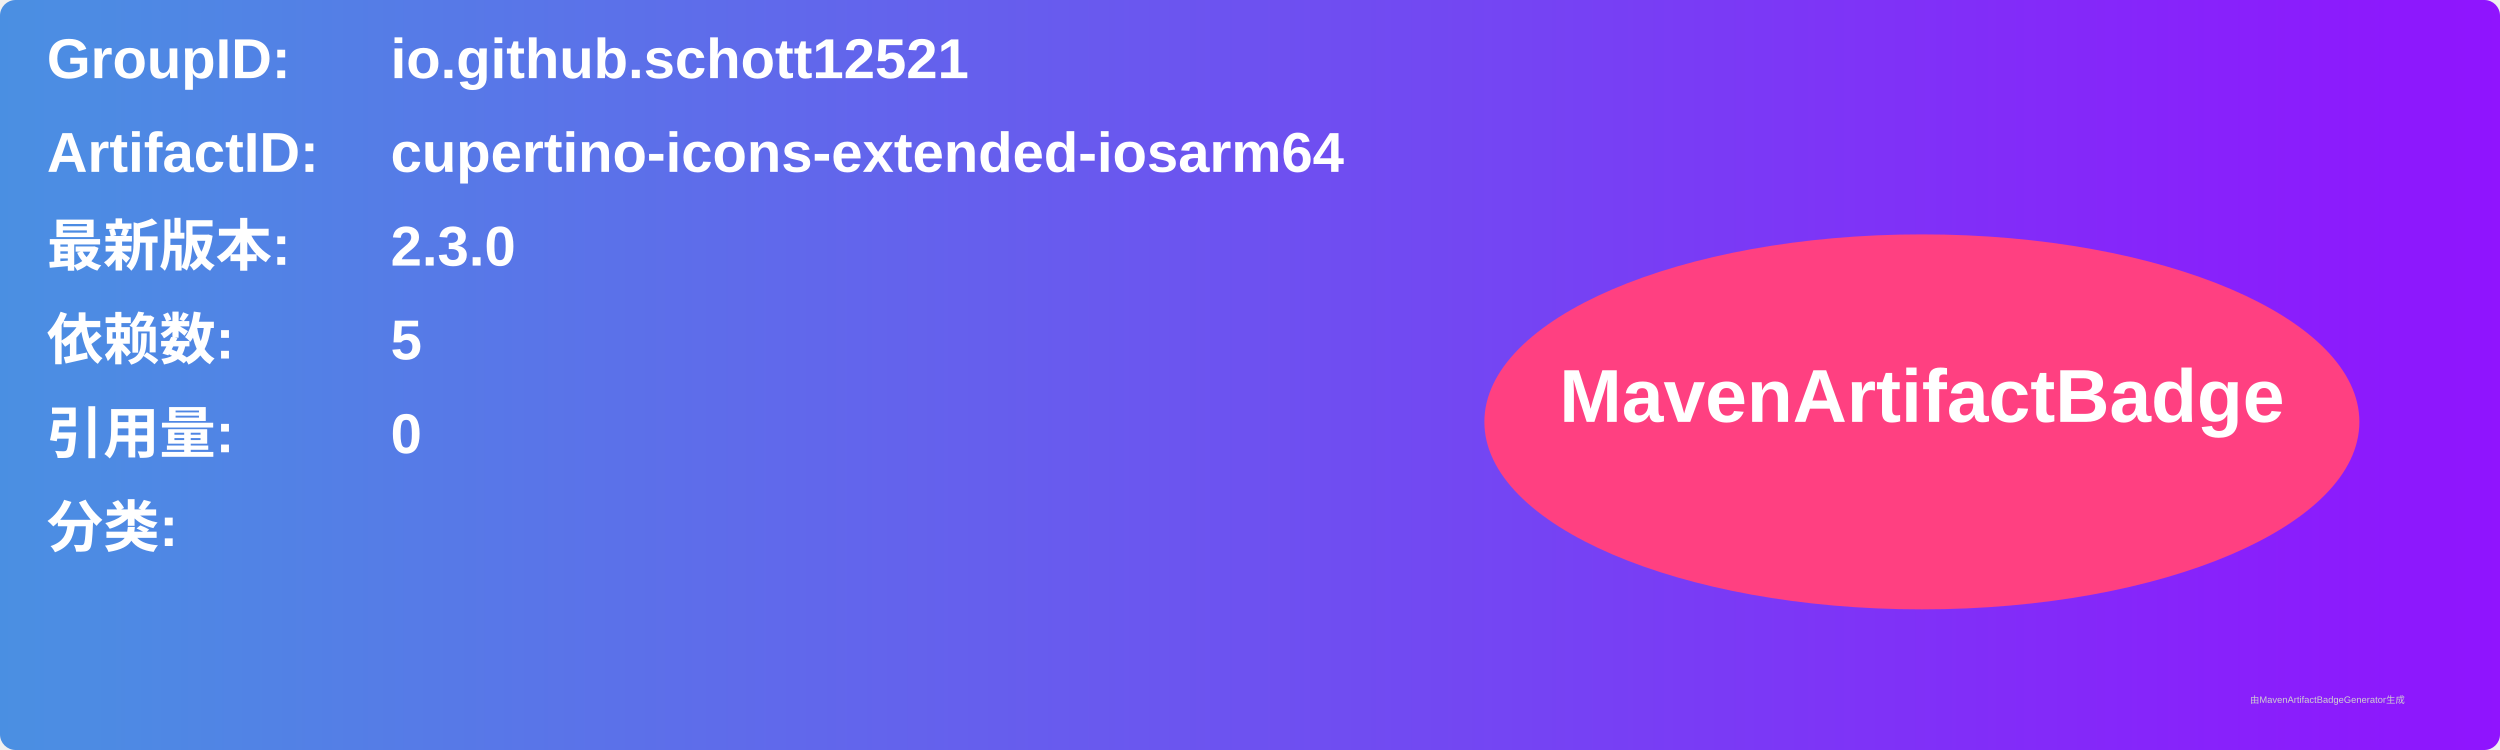
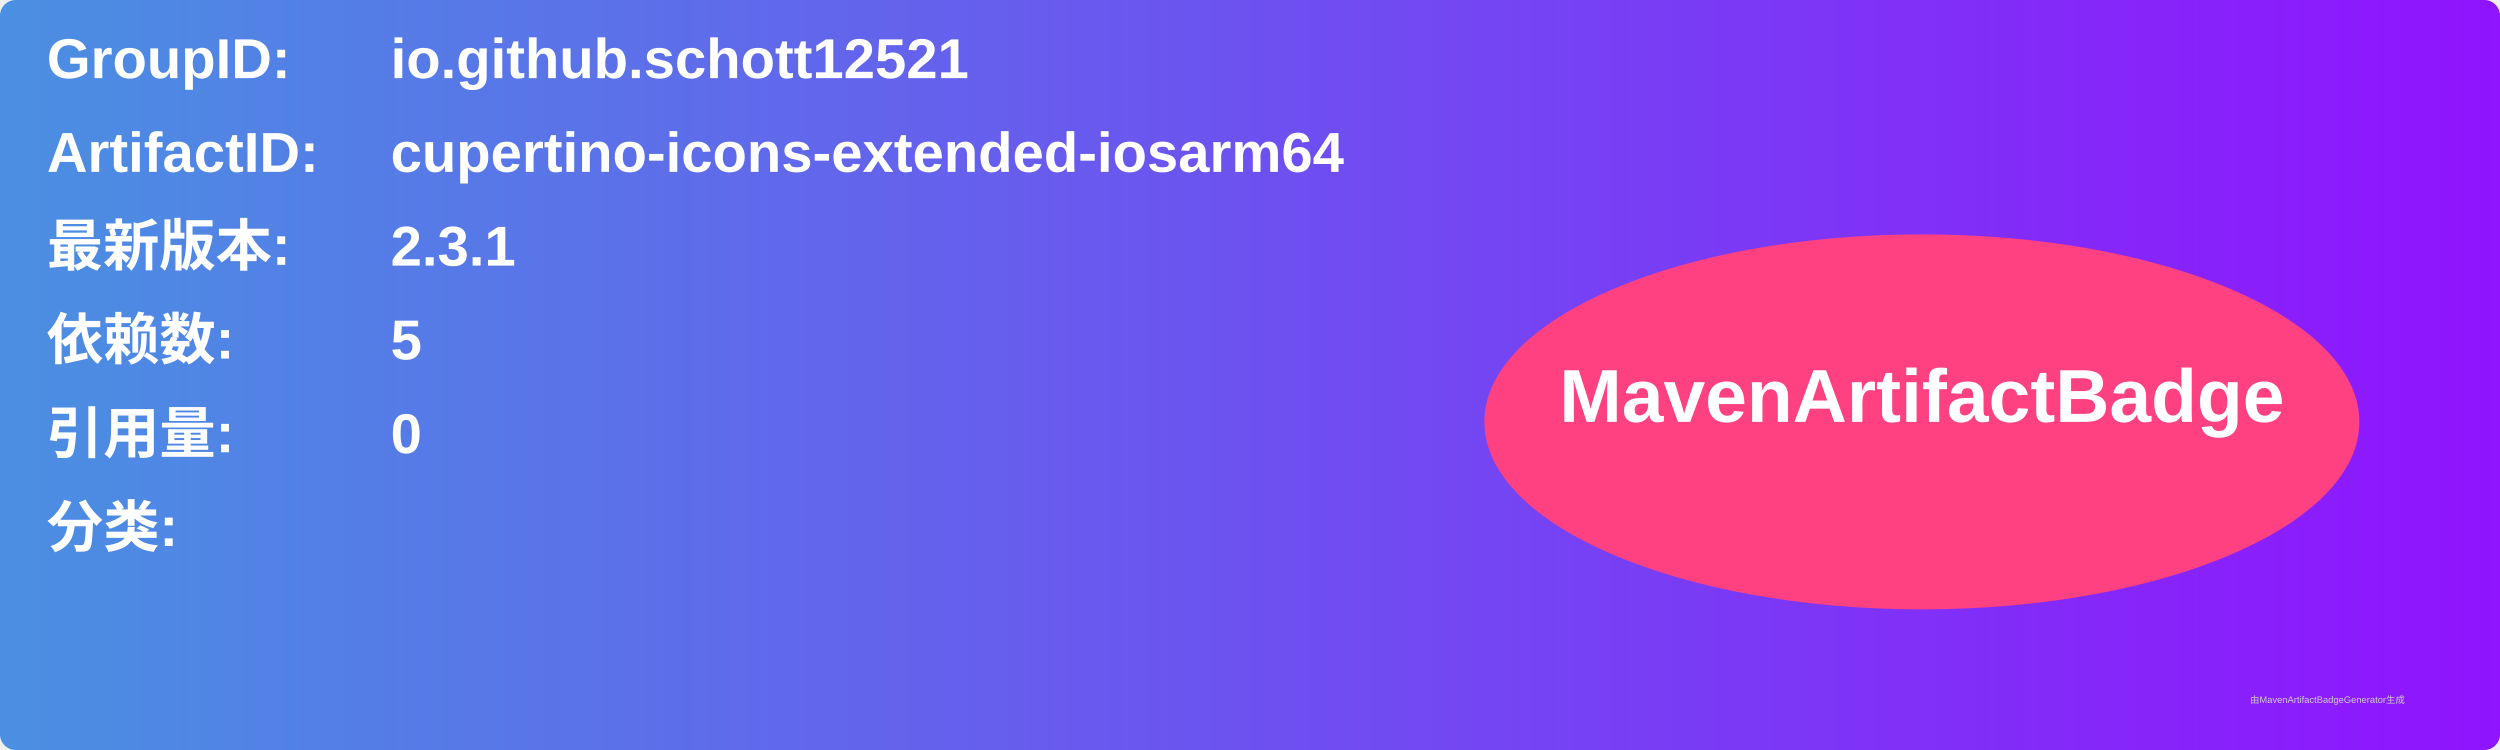
<svg xmlns="http://www.w3.org/2000/svg" width="800" height="240" viewBox="0 0 800 240">
  <linearGradient id="grad" x1="0%" y1="0%" x2="100%" y2="0%">
    <stop offset="0%" stop-color="#4a90e2" />
    <stop offset="100%" stop-color="#9013fe" />
  </linearGradient>
  <rect width="100%" height="100%" rx="5" ry="5" fill="url(#grad)" />
  <g transform="translate(15, 15)">
    <text x="0" y="10" font-family="Arial" font-size="18" fill="white" font-weight="bold" width="260">GroupID:</text>
    <text x="110" y="10" font-family="Arial" font-size="18" fill="white" font-weight="bold" width="460">io.github.schott12521</text>
    <text x="0" y="40" font-family="Arial" font-size="18" fill="white" font-weight="bold" width="260">ArtifactID:</text>
    <text x="110" y="40" font-family="Arial" font-size="18" fill="white" font-weight="bold" width="460">cupertino-icons-extended-iosarm64</text>
    <text x="0" y="70" font-family="Arial" font-size="18" fill="white" font-weight="bold">最新版本:</text>
    <text x="110" y="70" font-family="Arial" font-size="18" fill="white" font-weight="bold">
-       <tspan font-weight="bold">2.3.0</tspan>
+       <tspan font-weight="bold">2.3.1</tspan>
    </text>
    <text x="0" y="100" font-family="Arial" font-size="18" fill="white" font-weight="bold">依赖数: </text>
    <text x="110" y="100" font-family="Arial" font-size="18" fill="white">
      <tspan font-weight="bold">5</tspan>
    </text>
    <text x="0" y="130" font-family="Arial" font-size="18" fill="white" font-weight="bold">引用量: </text>
    <text x="110" y="130" font-family="Arial" font-size="18" fill="white">
      <tspan font-weight="bold">0</tspan>
    </text>
    <text x="0" y="160" font-family="Arial" font-size="18" fill="white" font-weight="bold">分类:</text>
    <text x="10" y="190" font-family="Arial" font-size="10" fill="white">
      <tspan font-weight="bold" />
    </text>
    <ellipse cx="600" cy="120" rx="140" ry="60" fill="#ff4081" />
    <text x="600" y="120" text-anchor="middle" font-family="Arial" font-size="24" fill="white" font-weight="bold">MavenArtifactBadge</text>
  </g>
  <text x="720" y="225" font-family="Arial" font-size="3" fill="#d0d0d0">由MavenArtifactBadgeGenerator生成</text>
</svg>
